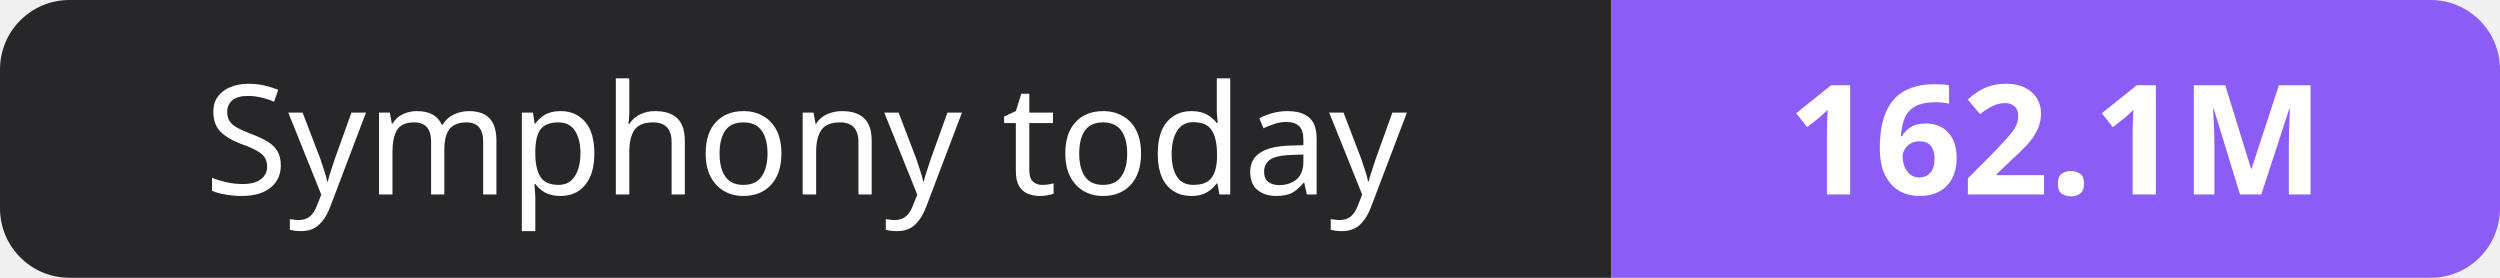
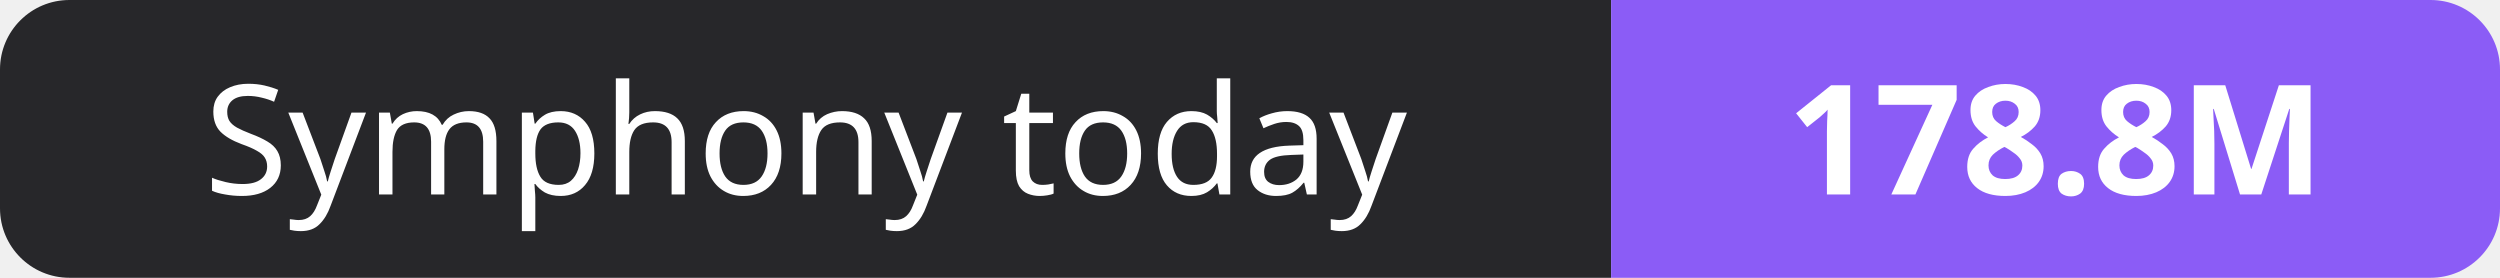
- <svg xmlns="http://www.w3.org/2000/svg" width="180" height="20" role="img" aria-label="Symphony today: 162.1M">
+ <svg xmlns="http://www.w3.org/2000/svg" width="180" height="20" role="img" aria-label="Symphony today: 178.8M">
  <clipPath id="r">
    <rect width="180" height="20" rx="5" fill="#fff" />
  </clipPath>
  <g clip-path="url(#r)">
    <rect width="116" height="20" fill="#27272a" />
    <rect x="116" width="64" height="20" fill="#8b5cf6" />
  </g>
  <g fill="#fff" text-anchor="middle" font-family="Verdana,Geneva,sans-serif" font-size="11">
    <text x="58.0" y="14">Symphony today</text>
-     <text x="148.0" y="14" font-weight="700">162.1M</text>
+     <text x="148.0" y="14" font-weight="700">178.8M</text>
  </g>
</svg>
